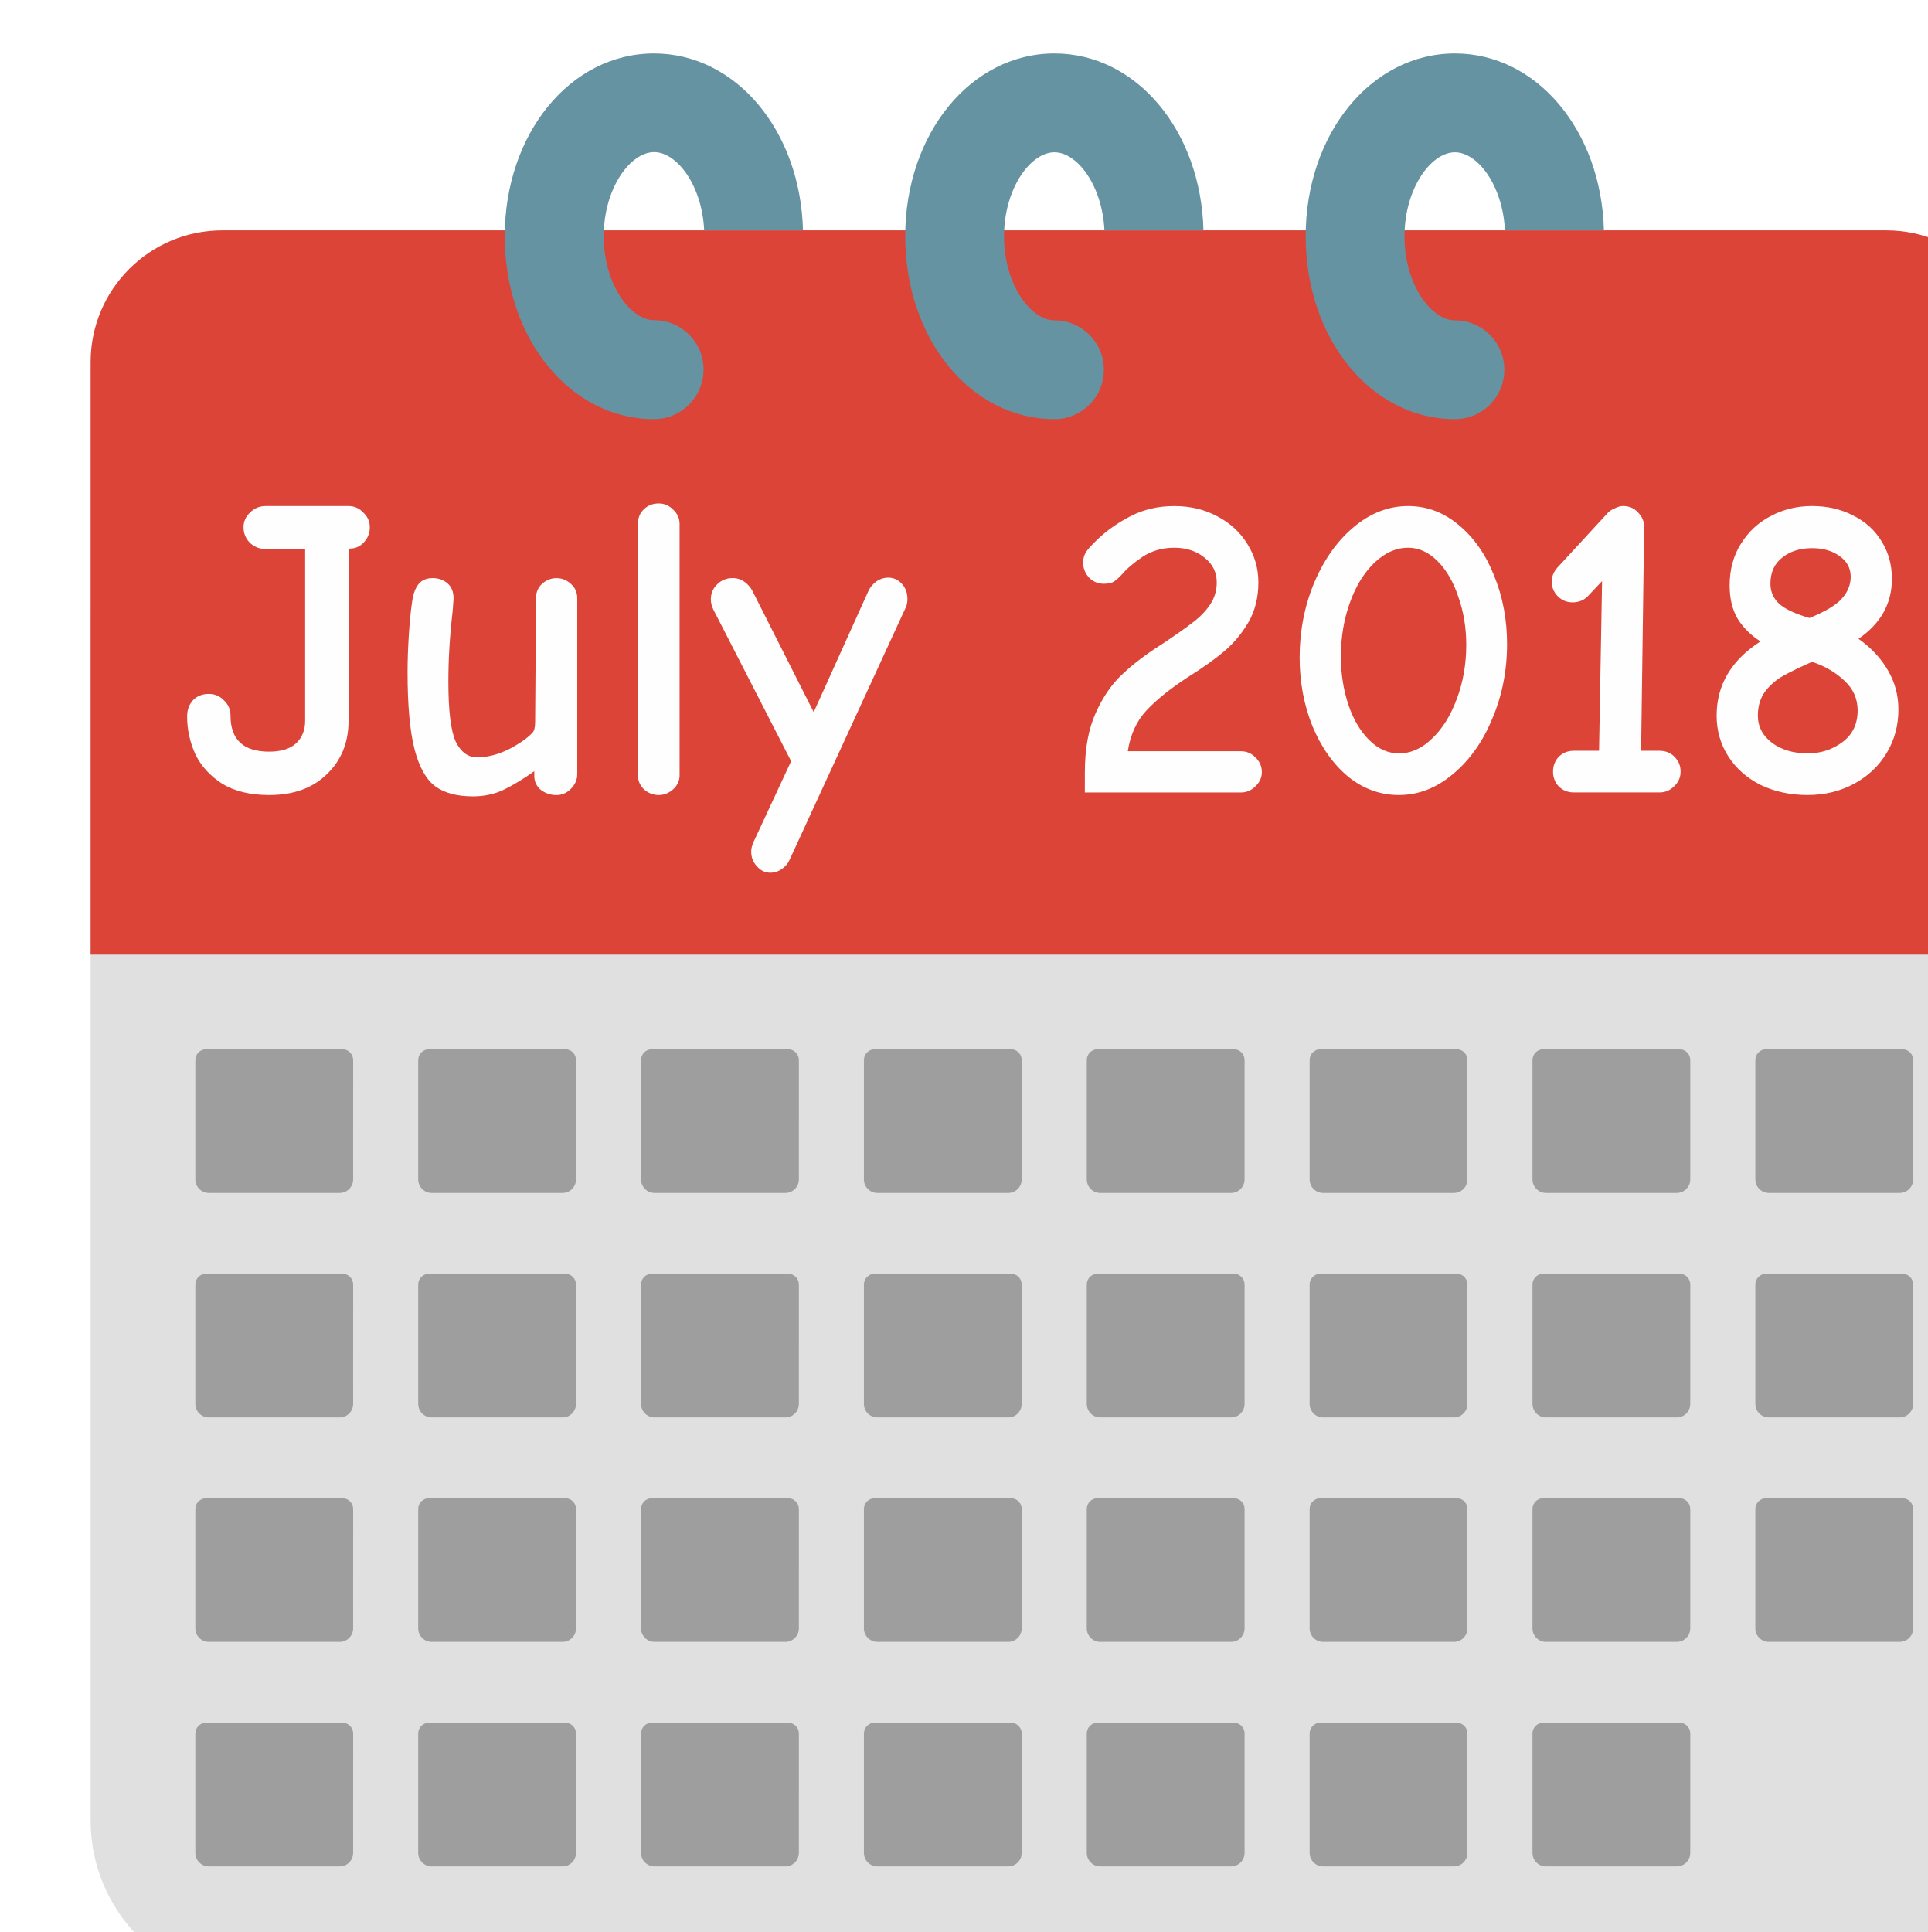
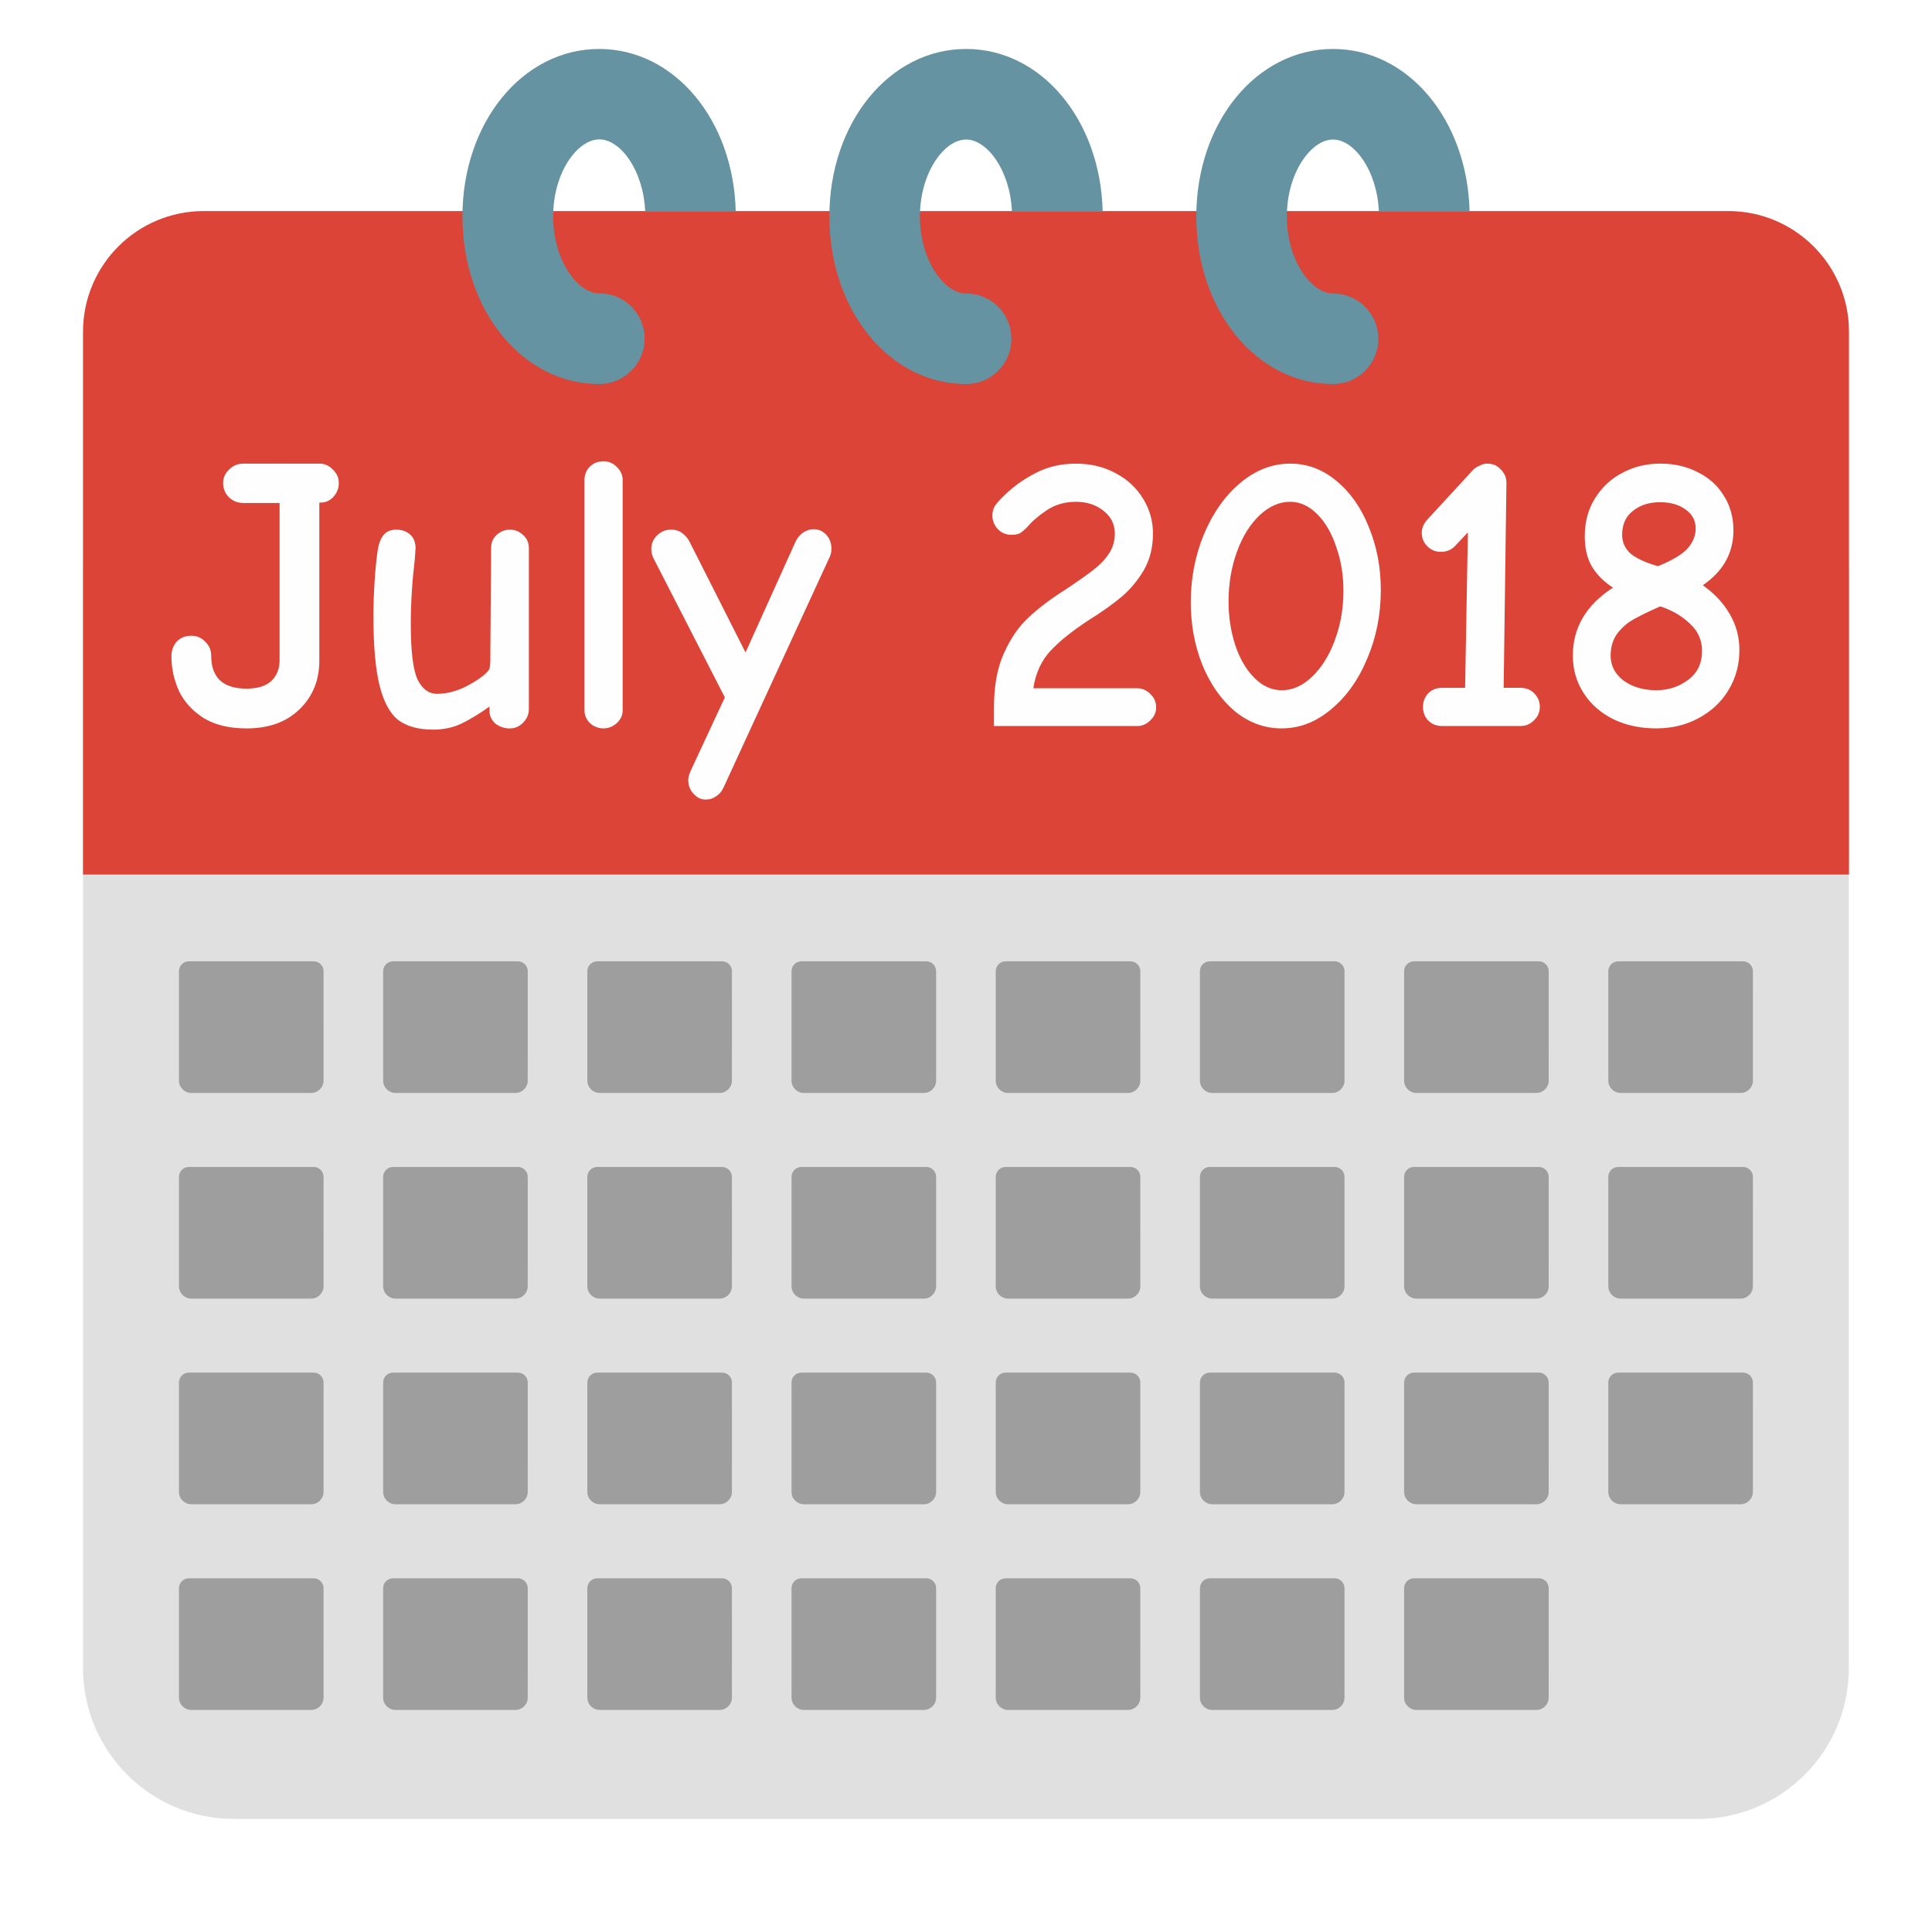
- <svg xmlns="http://www.w3.org/2000/svg" viewbox="0 0 128 128" version="1.1">
+ <svg xmlns="http://www.w3.org/2000/svg" x="0px" y="0px" viewBox="0 0 128 128" version="1.1" id="svg41">
+   <defs id="defs41" />
  <font id="font12361" horiz-adv-x="2048">
-     <font-face font-family="Roboto-Bold" underline-position="-150" underline-thickness="100" units-per-em="2048" />
-     <glyph d="M801 0H512v1114l-345-107v235l603 216h31z" horiz-adv-x="1175" unicode="1" />
-     <glyph d="M1089 1294L526 0H221l564 1222H61v234h1028z" horiz-adv-x="1175" unicode="7" />
-     <glyph d="M717 1456h300V448c0-93-20-174-61-245S857 77 782 38 623-20 529-20C375-20 255 19 169 98 83 176 40 287 40 430h302c0-71 15-124 45-158s77-51 142-51c57 0 103 20 137 59s51 95 51 168z" horiz-adv-x="1144" unicode="J" />
-     <glyph d="M416 0H126v1536h290z" horiz-adv-x="543" unicode="l" />
-     <glyph d="M759 110C688 23 589-20 463-20 347-20 259 13 198 80s-93 164-94 293v709h289V383c0-113 51-169 154-169 98 0 165 34 202 102v766h290V0H767z" horiz-adv-x="1146" unicode="u" />
-     <glyph d="M515 409l200 673h310L590-168l-24-57c-65-141-171-212-320-212-42 0-85 6-128 19v219l44-1c55 0 96 8 123 25s48 44 63 83l34 89L3 1082h311z" horiz-adv-x="1028" unicode="y" />
+     <font-face font-family="Roboto-Bold" underline-position="-150" underline-thickness="100" units-per-em="2048" id="font-face1" />
+     <glyph d="M801 0H512v1114l-345-107v235l603 216h31z" horiz-adv-x="1175" unicode="1" id="glyph1" />
+     <glyph d="M1089 1294L526 0H221l564 1222H61v234h1028z" horiz-adv-x="1175" unicode="7" id="glyph2" />
+     <glyph d="M717 1456h300V448c0-93-20-174-61-245S857 77 782 38 623-20 529-20C375-20 255 19 169 98 83 176 40 287 40 430h302c0-71 15-124 45-158s77-51 142-51c57 0 103 20 137 59s51 95 51 168z" horiz-adv-x="1144" unicode="J" id="glyph3" />
+     <glyph d="M416 0H126v1536h290z" horiz-adv-x="543" unicode="l" id="glyph4" />
+     <glyph d="M759 110C688 23 589-20 463-20 347-20 259 13 198 80s-93 164-94 293v709h289V383c0-113 51-169 154-169 98 0 165 34 202 102v766h290V0H767z" horiz-adv-x="1146" unicode="u" id="glyph5" />
+     <glyph d="M515 409l200 673h310L590-168l-24-57c-65-141-171-212-320-212-42 0-85 6-128 19v219l44-1c55 0 96 8 123 25s48 44 63 83l34 89L3 1082h311z" horiz-adv-x="1028" unicode="y" id="glyph6" />
  </font>
-   <path d="m112.5 120.51h-97c-5.52 0-10-4.48-10-10v-72.73c0-5.76 4.67-10.43 10.43-10.43h96.13c5.76 0 10.43 4.67 10.43 10.43v72.73c0.01 5.52-4.47 10-9.99 10z" fill="#e0e0e0" style="fill:#e0e0e0" />
-   <path d="m122.5 57.943h-117v-35.96c0-4.42 3.58-8 8-8h101c4.42 0 8 3.58 8 8z" fill="#1e88e5" style="fill:#db4437" />
-   <path d="m27.49 64.543h73.03v49.04h-73.03zm5.63-44.17h61.76v33.18h-61.76z" fill="none" />
-   <path d="m16.336 48.259q-1.712 0-2.845-0.685-1.106-0.711-1.633-1.791-0.5-1.106-0.5-2.292 0-0.579 0.342-0.975 0.369-0.395 0.975-0.395 0.553 0 0.922 0.395 0.395 0.369 0.395 0.922 0 2.186 2.344 2.186 1.08 0 1.633-0.5 0.553-0.527 0.553-1.37v-10.43h-2.397q-0.553 0-0.948-0.369-0.395-0.395-0.395-0.948 0-0.527 0.395-0.896 0.395-0.395 0.948-0.395h5.031q0.527 0 0.896 0.395 0.395 0.369 0.395 0.896t-0.369 0.922q-0.342 0.369-0.843 0.369h-0.079v10.457q0 1.976-1.317 3.24-1.291 1.264-3.503 1.264zm12.353 0.079q-1.422 0-2.265-0.606-0.843-0.632-1.264-2.265-0.421-1.633-0.421-4.688 0-1.027 0.079-2.265t0.211-2.081q0.105-0.658 0.395-1.001 0.29-0.342 0.843-0.342 0.527 0 0.896 0.316 0.369 0.316 0.369 0.922l-0.053 0.738q-0.263 2.239-0.263 4.293 0 2.687 0.448 3.661 0.474 0.948 1.291 0.948 0.948 0 1.949-0.5 1.001-0.527 1.422-1.001 0.158-0.158 0.158-0.658l0.053-7.507q0-0.527 0.369-0.869 0.395-0.342 0.869-0.342 0.5 0 0.869 0.342 0.395 0.342 0.395 0.869v10.694q0 0.5-0.395 0.896-0.369 0.369-0.869 0.369-0.527 0-0.948-0.316-0.395-0.342-0.395-0.843v-0.29q-1.001 0.711-1.87 1.133-0.843 0.395-1.87 0.395zm11.3-0.079q-0.5 0-0.896-0.342-0.369-0.369-0.369-0.843v-15.277q0-0.527 0.342-0.869 0.369-0.369 0.922-0.369 0.5 0 0.869 0.369 0.395 0.369 0.395 0.869v15.277q0 0.474-0.395 0.843-0.395 0.342-0.869 0.342zm6.769 4.715q-0.474 0-0.817-0.395-0.342-0.369-0.342-0.896 0-0.237 0.132-0.553l2.292-4.926-4.715-9.193q-0.158-0.316-0.158-0.632 0-0.527 0.369-0.896 0.395-0.395 0.948-0.395 0.421 0 0.738 0.237 0.316 0.237 0.474 0.553l3.714 7.349 3.319-7.349q0.158-0.342 0.474-0.579 0.342-0.237 0.738-0.237 0.474 0 0.817 0.369 0.342 0.369 0.342 0.922 0 0.316-0.105 0.527l-7.033 15.277q-0.158 0.369-0.474 0.579-0.316 0.237-0.711 0.237zm19.096-6.111q0-2.134 0.658-3.582 0.658-1.475 1.633-2.37 0.975-0.922 2.397-1.817 1.264-0.843 1.87-1.317 0.632-0.474 1.027-1.054 0.421-0.606 0.421-1.37 0-0.922-0.738-1.501-0.738-0.606-1.844-0.606-1.08 0-1.923 0.553-0.817 0.553-1.238 1.054-0.263 0.29-0.5 0.448-0.211 0.132-0.606 0.132-0.553 0-0.922-0.395-0.342-0.395-0.342-0.896 0-0.316 0.158-0.606 0.184-0.29 0.685-0.764 0.869-0.843 2.054-1.449t2.634-0.606q1.475 0 2.634 0.632 1.159 0.606 1.817 1.686 0.658 1.054 0.658 2.318 0 1.37-0.606 2.423-0.606 1.027-1.475 1.765-0.843 0.711-2.186 1.554-1.58 1.027-2.502 2.002-0.922 0.975-1.159 2.502h6.875q0.5 0 0.869 0.369 0.395 0.369 0.395 0.896 0 0.5-0.395 0.869-0.369 0.369-0.869 0.369h-9.482zm19.07 1.396q-1.712 0-3.108-1.133-1.37-1.159-2.16-3.082-0.764-1.923-0.764-4.135 0-2.397 0.869-4.504 0.896-2.134 2.397-3.398 1.528-1.291 3.319-1.291 1.712 0 3.082 1.159 1.37 1.133 2.134 3.055 0.79 1.923 0.79 4.162 0 2.423-0.896 4.53-0.869 2.107-2.397 3.371-1.501 1.264-3.266 1.264zm0-2.529q1.08 0 2.002-0.896 0.948-0.896 1.501-2.397 0.579-1.528 0.579-3.292 0-1.554-0.474-2.897-0.448-1.37-1.264-2.186-0.817-0.817-1.791-0.817-1.08 0-2.028 0.896-0.948 0.896-1.501 2.423-0.553 1.528-0.553 3.292 0 1.528 0.448 2.897 0.448 1.343 1.264 2.16t1.817 0.817zm10.615 2.37q-0.553 0-0.922-0.369-0.342-0.369-0.342-0.896t0.342-0.896q0.369-0.369 0.922-0.369h1.528l0.184-10.299-0.869 0.922q-0.369 0.369-0.922 0.369-0.527 0-0.896-0.369-0.369-0.369-0.369-0.896 0-0.448 0.342-0.843l3.082-3.345q0.158-0.158 0.421-0.263 0.263-0.132 0.474-0.132 0.579 0 0.922 0.395 0.369 0.369 0.369 0.869l-0.184 13.591h1.08q0.606 0 0.948 0.369 0.369 0.369 0.369 0.896t-0.395 0.896q-0.369 0.369-0.869 0.369zm14.197 0.158q-1.58 0-2.845-0.606-1.264-0.632-1.975-1.738-0.711-1.106-0.711-2.476 0-2.792 2.66-4.504-0.896-0.579-1.396-1.396-0.474-0.817-0.474-2.002 0-1.449 0.685-2.529 0.685-1.106 1.817-1.686 1.133-0.606 2.502-0.606 1.396 0 2.502 0.579 1.106 0.553 1.712 1.554 0.632 1.001 0.632 2.292 0 2.239-2.028 3.635 1.159 0.817 1.791 1.923 0.632 1.08 0.632 2.37 0 1.449-0.711 2.634-0.711 1.185-1.976 1.87-1.264 0.685-2.818 0.685zm0.105-10.746q1.422-0.579 1.949-1.159 0.553-0.606 0.553-1.343 0-0.79-0.685-1.264-0.658-0.474-1.659-0.474-1.106 0-1.817 0.579-0.711 0.553-0.711 1.58 0 0.738 0.553 1.238 0.553 0.474 1.817 0.843zm-0.105 8.218q1.185 0 2.107-0.685t0.922-1.923q0-1.054-0.79-1.791-0.79-0.764-1.975-1.159-1.08 0.474-1.738 0.843-0.632 0.342-1.106 0.948-0.448 0.606-0.448 1.475 0 1.001 0.869 1.659 0.869 0.632 2.16 0.632z" style="fill:#fefefe;stroke-width:.88" aria-label="July 2018" />
-   <path d="m39.698 3.244c-5.08 0-9.06 4.88-9.06 11.1s3.98 11.1 9.06 11.1c1.66 0 3.01-1.35 3.01-3.01s-1.34-3-3-3c-1.44 0-3.06-2.18-3.06-5.1s1.62-5.1 3.06-5.1c1.38 0 2.912 2.012 3.037 4.75h5.998c-0.151-6.046-4.064-10.74-9.045-10.74zm24.31 0c-5.08 0-9.06 4.88-9.06 11.1s3.98 11.1 9.06 11.1c1.66 0 3-1.34 3-3s-1.34-3-3-3c-1.44 0-3.06-2.18-3.06-5.1s1.62-5.1 3.06-5.1c1.38 0 2.905 2.007 3.034 4.74h6.012c-0.152-6.046-4.064-10.74-9.045-10.74zm24.31 0c-5.08 0-9.06 4.88-9.06 11.1s3.98 11.1 9.06 11.1c1.66 0 3-1.34 3-3s-1.34-3-3-3c-1.44 0-3.06-2.18-3.06-5.1s1.62-5.1 3.06-5.1c1.378 0 2.906 2.007 3.035 4.74h6.01c-0.153-6.046-4.065-10.74-9.045-10.74z" fill="#616161" style="fill:#6593a2" />
-   <g transform="translate(0 1.6668)" style="fill:#9e9e9e">
-     <path d="m12.512 102.9c-0.362 0-0.655 0.293-0.655 0.655v7.248c0 0.452 0.367 0.819 0.819 0.819h7.942c0.452 0 0.818-0.367 0.818-0.819l8.17e-4 -7.248c4e-5 -0.362-0.293-0.655-0.655-0.655h-8.269z" style="fill:#9e9e9e" />
-     <path d="m26.04 102.9c-0.362 0-0.655 0.293-0.655 0.655v7.248c0 0.452 0.367 0.819 0.819 0.819h7.942c0.452 0 0.818-0.367 0.818-0.819l8.16e-4 -7.248c3.9e-5 -0.362-0.293-0.655-0.655-0.655h-8.269z" style="fill:#9e9e9e" />
-     <path d="m39.568 102.9c-0.362 0-0.655 0.293-0.655 0.655v7.248c0 0.452 0.367 0.819 0.819 0.819h7.942c0.452 0 0.818-0.367 0.818-0.819l8.17e-4 -7.248c4e-5 -0.362-0.293-0.655-0.655-0.655h-8.269z" style="fill:#9e9e9e" />
-     <path d="m53.096 102.9c-0.362 0-0.655 0.293-0.655 0.655v7.248c0 0.452 0.367 0.819 0.819 0.819h7.942c0.452 0 0.818-0.367 0.818-0.819l8.16e-4 -7.248c4e-5 -0.362-0.293-0.655-0.655-0.655h-8.269z" style="fill:#9e9e9e" />
-     <path d="m66.625 102.9c-0.362 0-0.655 0.293-0.655 0.655v7.248c0 0.452 0.367 0.819 0.819 0.819h7.942c0.452 0 0.818-0.367 0.818-0.819l8.16e-4 -7.248c4.1e-5 -0.362-0.293-0.655-0.655-0.655h-8.269z" style="fill:#9e9e9e" />
-     <path d="m93.681 102.9c-0.362 0-0.655 0.293-0.655 0.655v7.248c0 0.452 0.367 0.819 0.819 0.819h7.941c0.452 0 0.818-0.367 0.818-0.819l8.1e-4 -7.248c4e-5 -0.362-0.293-0.655-0.655-0.655h-8.269z" style="fill:#9e9e9e" />
-     <path d="m80.153 102.9c-0.362 0-0.655 0.293-0.655 0.655v7.248c0 0.452 0.367 0.819 0.819 0.819h7.942c0.452 0 0.818-0.367 0.818-0.819l8.22e-4 -7.248c4.2e-5 -0.362-0.293-0.655-0.655-0.655h-8.269z" style="fill:#9e9e9e" />
+   <path d="m112.5 120.51h-97c-5.52 0-10-4.48-10-10v-72.73c0-5.76 4.67-10.43 10.43-10.43h96.13c5.76 0 10.43 4.67 10.43 10.43v72.73c0.01 5.52-4.47 10-9.99 10z" fill="#e0e0e0" style="fill:#e0e0e0" id="path6" />
+   <path d="m122.5 57.943h-117v-35.96c0-4.42 3.58-8 8-8h101c4.42 0 8 3.58 8 8z" fill="#1e88e5" style="fill:#db4437" id="path7" />
+   <path d="m27.49 64.543h73.03v49.04h-73.03zm5.63-44.17h61.76v33.18h-61.76z" fill="none" id="path8" />
+   <path d="m16.336 48.259q-1.712 0-2.845-0.685-1.106-0.711-1.633-1.791-0.5-1.106-0.5-2.292 0-0.579 0.342-0.975 0.369-0.395 0.975-0.395 0.553 0 0.922 0.395 0.395 0.369 0.395 0.922 0 2.186 2.344 2.186 1.08 0 1.633-0.5 0.553-0.527 0.553-1.37v-10.43h-2.397q-0.553 0-0.948-0.369-0.395-0.395-0.395-0.948 0-0.527 0.395-0.896 0.395-0.395 0.948-0.395h5.031q0.527 0 0.896 0.395 0.395 0.369 0.395 0.896t-0.369 0.922q-0.342 0.369-0.843 0.369h-0.079v10.457q0 1.976-1.317 3.24-1.291 1.264-3.503 1.264zm12.353 0.079q-1.422 0-2.265-0.606-0.843-0.632-1.264-2.265-0.421-1.633-0.421-4.688 0-1.027 0.079-2.265t0.211-2.081q0.105-0.658 0.395-1.001 0.29-0.342 0.843-0.342 0.527 0 0.896 0.316 0.369 0.316 0.369 0.922l-0.053 0.738q-0.263 2.239-0.263 4.293 0 2.687 0.448 3.661 0.474 0.948 1.291 0.948 0.948 0 1.949-0.5 1.001-0.527 1.422-1.001 0.158-0.158 0.158-0.658l0.053-7.507q0-0.527 0.369-0.869 0.395-0.342 0.869-0.342 0.5 0 0.869 0.342 0.395 0.342 0.395 0.869v10.694q0 0.5-0.395 0.896-0.369 0.369-0.869 0.369-0.527 0-0.948-0.316-0.395-0.342-0.395-0.843v-0.29q-1.001 0.711-1.87 1.133-0.843 0.395-1.87 0.395zm11.3-0.079q-0.5 0-0.896-0.342-0.369-0.369-0.369-0.843v-15.277q0-0.527 0.342-0.869 0.369-0.369 0.922-0.369 0.5 0 0.869 0.369 0.395 0.369 0.395 0.869v15.277q0 0.474-0.395 0.843-0.395 0.342-0.869 0.342zm6.769 4.715q-0.474 0-0.817-0.395-0.342-0.369-0.342-0.896 0-0.237 0.132-0.553l2.292-4.926-4.715-9.193q-0.158-0.316-0.158-0.632 0-0.527 0.369-0.896 0.395-0.395 0.948-0.395 0.421 0 0.738 0.237 0.316 0.237 0.474 0.553l3.714 7.349 3.319-7.349q0.158-0.342 0.474-0.579 0.342-0.237 0.738-0.237 0.474 0 0.817 0.369 0.342 0.369 0.342 0.922 0 0.316-0.105 0.527l-7.033 15.277q-0.158 0.369-0.474 0.579-0.316 0.237-0.711 0.237zm19.096-6.111q0-2.134 0.658-3.582 0.658-1.475 1.633-2.37 0.975-0.922 2.397-1.817 1.264-0.843 1.87-1.317 0.632-0.474 1.027-1.054 0.421-0.606 0.421-1.37 0-0.922-0.738-1.501-0.738-0.606-1.844-0.606-1.08 0-1.923 0.553-0.817 0.553-1.238 1.054-0.263 0.29-0.5 0.448-0.211 0.132-0.606 0.132-0.553 0-0.922-0.395-0.342-0.395-0.342-0.896 0-0.316 0.158-0.606 0.184-0.29 0.685-0.764 0.869-0.843 2.054-1.449t2.634-0.606q1.475 0 2.634 0.632 1.159 0.606 1.817 1.686 0.658 1.054 0.658 2.318 0 1.37-0.606 2.423-0.606 1.027-1.475 1.765-0.843 0.711-2.186 1.554-1.58 1.027-2.502 2.002-0.922 0.975-1.159 2.502h6.875q0.5 0 0.869 0.369 0.395 0.369 0.395 0.896 0 0.5-0.395 0.869-0.369 0.369-0.869 0.369h-9.482zm19.07 1.396q-1.712 0-3.108-1.133-1.37-1.159-2.16-3.082-0.764-1.923-0.764-4.135 0-2.397 0.869-4.504 0.896-2.134 2.397-3.398 1.528-1.291 3.319-1.291 1.712 0 3.082 1.159 1.37 1.133 2.134 3.055 0.79 1.923 0.79 4.162 0 2.423-0.896 4.53-0.869 2.107-2.397 3.371-1.501 1.264-3.266 1.264zm0-2.529q1.08 0 2.002-0.896 0.948-0.896 1.501-2.397 0.579-1.528 0.579-3.292 0-1.554-0.474-2.897-0.448-1.37-1.264-2.186-0.817-0.817-1.791-0.817-1.08 0-2.028 0.896-0.948 0.896-1.501 2.423-0.553 1.528-0.553 3.292 0 1.528 0.448 2.897 0.448 1.343 1.264 2.16t1.817 0.817zm10.615 2.37q-0.553 0-0.922-0.369-0.342-0.369-0.342-0.896t0.342-0.896q0.369-0.369 0.922-0.369h1.528l0.184-10.299-0.869 0.922q-0.369 0.369-0.922 0.369-0.527 0-0.896-0.369-0.369-0.369-0.369-0.896 0-0.448 0.342-0.843l3.082-3.345q0.158-0.158 0.421-0.263 0.263-0.132 0.474-0.132 0.579 0 0.922 0.395 0.369 0.369 0.369 0.869l-0.184 13.591h1.08q0.606 0 0.948 0.369 0.369 0.369 0.369 0.896t-0.395 0.896q-0.369 0.369-0.869 0.369zm14.197 0.158q-1.58 0-2.845-0.606-1.264-0.632-1.975-1.738-0.711-1.106-0.711-2.476 0-2.792 2.66-4.504-0.896-0.579-1.396-1.396-0.474-0.817-0.474-2.002 0-1.449 0.685-2.529 0.685-1.106 1.817-1.686 1.133-0.606 2.502-0.606 1.396 0 2.502 0.579 1.106 0.553 1.712 1.554 0.632 1.001 0.632 2.292 0 2.239-2.028 3.635 1.159 0.817 1.791 1.923 0.632 1.08 0.632 2.37 0 1.449-0.711 2.634-0.711 1.185-1.976 1.87-1.264 0.685-2.818 0.685zm0.105-10.746q1.422-0.579 1.949-1.159 0.553-0.606 0.553-1.343 0-0.79-0.685-1.264-0.658-0.474-1.659-0.474-1.106 0-1.817 0.579-0.711 0.553-0.711 1.58 0 0.738 0.553 1.238 0.553 0.474 1.817 0.843zm-0.105 8.218q1.185 0 2.107-0.685t0.922-1.923q0-1.054-0.79-1.791-0.79-0.764-1.975-1.159-1.08 0.474-1.738 0.843-0.632 0.342-1.106 0.948-0.448 0.606-0.448 1.475 0 1.001 0.869 1.659 0.869 0.632 2.16 0.632z" style="fill:#fefefe;stroke-width:.88" aria-label="July 2018" id="path9" />
+   <path d="m39.698 3.244c-5.08 0-9.06 4.88-9.06 11.1s3.98 11.1 9.06 11.1c1.66 0 3.01-1.35 3.01-3.01s-1.34-3-3-3c-1.44 0-3.06-2.18-3.06-5.1s1.62-5.1 3.06-5.1c1.38 0 2.912 2.012 3.037 4.75h5.998c-0.151-6.046-4.064-10.74-9.045-10.74zm24.31 0c-5.08 0-9.06 4.88-9.06 11.1s3.98 11.1 9.06 11.1c1.66 0 3-1.34 3-3s-1.34-3-3-3c-1.44 0-3.06-2.18-3.06-5.1s1.62-5.1 3.06-5.1c1.38 0 2.905 2.007 3.034 4.74h6.012c-0.152-6.046-4.064-10.74-9.045-10.74zm24.31 0c-5.08 0-9.06 4.88-9.06 11.1s3.98 11.1 9.06 11.1c1.66 0 3-1.34 3-3s-1.34-3-3-3c-1.44 0-3.06-2.18-3.06-5.1s1.62-5.1 3.06-5.1c1.378 0 2.906 2.007 3.035 4.74h6.01c-0.153-6.046-4.065-10.74-9.045-10.74z" fill="#616161" style="fill:#6593a2" id="path10" />
+   <g transform="translate(0 1.6668)" style="fill:#9e9e9e" id="g17">
+     <path d="m12.512 102.9c-0.362 0-0.655 0.293-0.655 0.655v7.248c0 0.452 0.367 0.819 0.819 0.819h7.942c0.452 0 0.818-0.367 0.818-0.819l8.17e-4 -7.248c4e-5 -0.362-0.293-0.655-0.655-0.655h-8.269z" style="fill:#9e9e9e" id="path11" />
+     <path d="m26.04 102.9c-0.362 0-0.655 0.293-0.655 0.655v7.248c0 0.452 0.367 0.819 0.819 0.819h7.942c0.452 0 0.818-0.367 0.818-0.819l8.16e-4 -7.248c3.9e-5 -0.362-0.293-0.655-0.655-0.655h-8.269z" style="fill:#9e9e9e" id="path12" />
+     <path d="m39.568 102.9c-0.362 0-0.655 0.293-0.655 0.655v7.248c0 0.452 0.367 0.819 0.819 0.819h7.942c0.452 0 0.818-0.367 0.818-0.819l8.17e-4 -7.248c4e-5 -0.362-0.293-0.655-0.655-0.655h-8.269z" style="fill:#9e9e9e" id="path13" />
+     <path d="m53.096 102.9c-0.362 0-0.655 0.293-0.655 0.655v7.248c0 0.452 0.367 0.819 0.819 0.819h7.942c0.452 0 0.818-0.367 0.818-0.819l8.16e-4 -7.248c4e-5 -0.362-0.293-0.655-0.655-0.655h-8.269z" style="fill:#9e9e9e" id="path14" />
+     <path d="m66.625 102.9c-0.362 0-0.655 0.293-0.655 0.655v7.248c0 0.452 0.367 0.819 0.819 0.819h7.942c0.452 0 0.818-0.367 0.818-0.819l8.16e-4 -7.248c4.1e-5 -0.362-0.293-0.655-0.655-0.655h-8.269z" style="fill:#9e9e9e" id="path15" />
+     <path d="m93.681 102.9c-0.362 0-0.655 0.293-0.655 0.655v7.248c0 0.452 0.367 0.819 0.819 0.819h7.941c0.452 0 0.818-0.367 0.818-0.819l8.1e-4 -7.248c4e-5 -0.362-0.293-0.655-0.655-0.655h-8.269z" style="fill:#9e9e9e" id="path16" />
+     <path d="m80.153 102.9c-0.362 0-0.655 0.293-0.655 0.655v7.248c0 0.452 0.367 0.819 0.819 0.819h7.942c0.452 0 0.818-0.367 0.818-0.819l8.22e-4 -7.248c4.2e-5 -0.362-0.293-0.655-0.655-0.655h-8.269z" style="fill:#9e9e9e" id="path17" />
  </g>
-   <g style="fill:#9e9e9e">
-     <path d="m12.512 63.69c-0.362 0-0.655 0.293-0.655 0.655v7.248c0 0.452 0.367 0.819 0.819 0.819h7.942c0.452 0 0.818-0.367 0.818-0.819l8.17e-4 -7.248c4e-5 -0.362-0.293-0.655-0.655-0.655h-8.269z" style="fill:#9e9e9e" />
-     <path d="m26.04 63.69c-0.362 0-0.655 0.293-0.655 0.655v7.248c0 0.452 0.367 0.819 0.819 0.819h7.942c0.452 0 0.818-0.367 0.818-0.819l8.16e-4 -7.248c3.9e-5 -0.362-0.293-0.655-0.655-0.655h-8.269z" style="fill:#9e9e9e" />
-     <path d="m39.568 63.69c-0.362 0-0.655 0.293-0.655 0.655v7.248c0 0.452 0.367 0.819 0.819 0.819h7.942c0.452 0 0.818-0.367 0.818-0.819l8.17e-4 -7.248c4e-5 -0.362-0.293-0.655-0.655-0.655h-8.269z" style="fill:#9e9e9e" />
-     <path d="m53.096 63.69c-0.362 0-0.655 0.293-0.655 0.655v7.248c0 0.452 0.367 0.819 0.819 0.819h7.942c0.452 0 0.818-0.367 0.818-0.819l8.16e-4 -7.248c4e-5 -0.362-0.293-0.655-0.655-0.655h-8.269z" style="fill:#9e9e9e" />
-     <path d="m66.625 63.69c-0.362 0-0.655 0.293-0.655 0.655v7.248c0 0.452 0.367 0.819 0.819 0.819h7.942c0.452 0 0.818-0.367 0.818-0.819l8.16e-4 -7.248c4.1e-5 -0.362-0.293-0.655-0.655-0.655h-8.269z" style="fill:#9e9e9e" />
-     <path d="m93.681 63.69c-0.362 0-0.655 0.293-0.655 0.655v7.248c0 0.452 0.367 0.819 0.819 0.819h7.941c0.452 0 0.818-0.367 0.818-0.819l8.1e-4 -7.248c4e-5 -0.362-0.293-0.655-0.655-0.655h-8.269z" style="fill:#9e9e9e" />
-     <path d="m80.153 63.69c-0.362 0-0.655 0.293-0.655 0.655v7.248c0 0.452 0.367 0.819 0.819 0.819h7.942c0.452 0 0.818-0.367 0.818-0.819l8.22e-4 -7.248c4.2e-5 -0.362-0.293-0.655-0.655-0.655h-8.269z" style="fill:#9e9e9e" />
-     <path d="m107.21 63.69c-0.362 0-0.655 0.293-0.655 0.655v7.248c0 0.452 0.367 0.819 0.819 0.819h7.942c0.452 0 0.818-0.367 0.818-0.819l8.1e-4 -7.248c4e-5 -0.362-0.293-0.655-0.655-0.655h-8.269z" style="fill:#9e9e9e" />
+   <g style="fill:#9e9e9e" id="g25">
+     <path d="m12.512 63.69c-0.362 0-0.655 0.293-0.655 0.655v7.248c0 0.452 0.367 0.819 0.819 0.819h7.942c0.452 0 0.818-0.367 0.818-0.819l8.17e-4 -7.248c4e-5 -0.362-0.293-0.655-0.655-0.655h-8.269z" style="fill:#9e9e9e" id="path18" />
+     <path d="m26.04 63.69c-0.362 0-0.655 0.293-0.655 0.655v7.248c0 0.452 0.367 0.819 0.819 0.819h7.942c0.452 0 0.818-0.367 0.818-0.819l8.16e-4 -7.248c3.9e-5 -0.362-0.293-0.655-0.655-0.655h-8.269z" style="fill:#9e9e9e" id="path19" />
+     <path d="m39.568 63.69c-0.362 0-0.655 0.293-0.655 0.655v7.248c0 0.452 0.367 0.819 0.819 0.819h7.942c0.452 0 0.818-0.367 0.818-0.819l8.17e-4 -7.248c4e-5 -0.362-0.293-0.655-0.655-0.655h-8.269z" style="fill:#9e9e9e" id="path20" />
+     <path d="m53.096 63.69c-0.362 0-0.655 0.293-0.655 0.655v7.248c0 0.452 0.367 0.819 0.819 0.819h7.942c0.452 0 0.818-0.367 0.818-0.819l8.16e-4 -7.248c4e-5 -0.362-0.293-0.655-0.655-0.655h-8.269z" style="fill:#9e9e9e" id="path21" />
+     <path d="m66.625 63.69c-0.362 0-0.655 0.293-0.655 0.655v7.248c0 0.452 0.367 0.819 0.819 0.819h7.942c0.452 0 0.818-0.367 0.818-0.819l8.16e-4 -7.248c4.1e-5 -0.362-0.293-0.655-0.655-0.655h-8.269z" style="fill:#9e9e9e" id="path22" />
+     <path d="m93.681 63.69c-0.362 0-0.655 0.293-0.655 0.655v7.248c0 0.452 0.367 0.819 0.819 0.819h7.941c0.452 0 0.818-0.367 0.818-0.819l8.1e-4 -7.248c4e-5 -0.362-0.293-0.655-0.655-0.655h-8.269z" style="fill:#9e9e9e" id="path23" />
+     <path d="m80.153 63.69c-0.362 0-0.655 0.293-0.655 0.655v7.248c0 0.452 0.367 0.819 0.819 0.819h7.942c0.452 0 0.818-0.367 0.818-0.819l8.22e-4 -7.248c4.2e-5 -0.362-0.293-0.655-0.655-0.655h-8.269z" style="fill:#9e9e9e" id="path24" />
+     <path d="m107.21 63.69c-0.362 0-0.655 0.293-0.655 0.655v7.248c0 0.452 0.367 0.819 0.819 0.819h7.942c0.452 0 0.818-0.367 0.818-0.819l8.1e-4 -7.248c4e-5 -0.362-0.293-0.655-0.655-0.655h-8.269z" style="fill:#9e9e9e" id="path25" />
  </g>
-   <g transform="translate(0 .0055849)" style="fill:#9e9e9e">
-     <path d="m12.512 77.309c-0.362 0-0.655 0.293-0.655 0.655v7.248c0 0.452 0.367 0.819 0.819 0.819h7.942c0.452 0 0.818-0.367 0.818-0.819l8.17e-4 -7.248c4e-5 -0.362-0.293-0.655-0.655-0.655h-8.269z" style="fill:#9e9e9e" />
-     <path d="m26.04 77.309c-0.362 0-0.655 0.293-0.655 0.655v7.248c0 0.452 0.367 0.819 0.819 0.819h7.942c0.452 0 0.818-0.367 0.818-0.819l8.16e-4 -7.248c3.9e-5 -0.362-0.293-0.655-0.655-0.655h-8.269z" style="fill:#9e9e9e" />
-     <path d="m39.568 77.309c-0.362 0-0.655 0.293-0.655 0.655v7.248c0 0.452 0.367 0.819 0.819 0.819h7.942c0.452 0 0.818-0.367 0.818-0.819l8.17e-4 -7.248c4e-5 -0.362-0.293-0.655-0.655-0.655h-8.269z" style="fill:#9e9e9e" />
-     <path d="m53.096 77.309c-0.362 0-0.655 0.293-0.655 0.655v7.248c0 0.452 0.367 0.819 0.819 0.819h7.942c0.452 0 0.818-0.367 0.818-0.819l8.16e-4 -7.248c4e-5 -0.362-0.293-0.655-0.655-0.655h-8.269z" style="fill:#9e9e9e" />
-     <path d="m66.625 77.309c-0.362 0-0.655 0.293-0.655 0.655v7.248c0 0.452 0.367 0.819 0.819 0.819h7.942c0.452 0 0.818-0.367 0.818-0.819l8.16e-4 -7.248c4.1e-5 -0.362-0.293-0.655-0.655-0.655h-8.269z" style="fill:#9e9e9e" />
-     <path d="m93.681 77.309c-0.362 0-0.655 0.293-0.655 0.655v7.248c0 0.452 0.367 0.819 0.819 0.819h7.941c0.452 0 0.818-0.367 0.818-0.819l8.1e-4 -7.248c4e-5 -0.362-0.293-0.655-0.655-0.655h-8.269z" style="fill:#9e9e9e" />
-     <path d="m80.153 77.309c-0.362 0-0.655 0.293-0.655 0.655v7.248c0 0.452 0.367 0.819 0.819 0.819h7.942c0.452 0 0.818-0.367 0.818-0.819l8.22e-4 -7.248c4.2e-5 -0.362-0.293-0.655-0.655-0.655h-8.269z" style="fill:#9e9e9e" />
-     <path d="m107.21 77.309c-0.362 0-0.655 0.293-0.655 0.655v7.248c0 0.452 0.367 0.819 0.819 0.819h7.942c0.452 0 0.818-0.367 0.818-0.819l8.1e-4 -7.248c4e-5 -0.362-0.293-0.655-0.655-0.655h-8.269z" style="fill:#9e9e9e" />
+   <g transform="translate(0 .0055849)" style="fill:#9e9e9e" id="g33">
+     <path d="m12.512 77.309c-0.362 0-0.655 0.293-0.655 0.655v7.248c0 0.452 0.367 0.819 0.819 0.819h7.942c0.452 0 0.818-0.367 0.818-0.819l8.17e-4 -7.248c4e-5 -0.362-0.293-0.655-0.655-0.655h-8.269z" style="fill:#9e9e9e" id="path26" />
+     <path d="m26.04 77.309c-0.362 0-0.655 0.293-0.655 0.655v7.248c0 0.452 0.367 0.819 0.819 0.819h7.942c0.452 0 0.818-0.367 0.818-0.819l8.16e-4 -7.248c3.9e-5 -0.362-0.293-0.655-0.655-0.655h-8.269z" style="fill:#9e9e9e" id="path27" />
+     <path d="m39.568 77.309c-0.362 0-0.655 0.293-0.655 0.655v7.248c0 0.452 0.367 0.819 0.819 0.819h7.942c0.452 0 0.818-0.367 0.818-0.819l8.17e-4 -7.248c4e-5 -0.362-0.293-0.655-0.655-0.655h-8.269z" style="fill:#9e9e9e" id="path28" />
+     <path d="m53.096 77.309c-0.362 0-0.655 0.293-0.655 0.655v7.248c0 0.452 0.367 0.819 0.819 0.819h7.942c0.452 0 0.818-0.367 0.818-0.819l8.16e-4 -7.248c4e-5 -0.362-0.293-0.655-0.655-0.655h-8.269z" style="fill:#9e9e9e" id="path29" />
+     <path d="m66.625 77.309c-0.362 0-0.655 0.293-0.655 0.655v7.248c0 0.452 0.367 0.819 0.819 0.819h7.942c0.452 0 0.818-0.367 0.818-0.819l8.16e-4 -7.248c4.1e-5 -0.362-0.293-0.655-0.655-0.655h-8.269z" style="fill:#9e9e9e" id="path30" />
+     <path d="m93.681 77.309c-0.362 0-0.655 0.293-0.655 0.655v7.248c0 0.452 0.367 0.819 0.819 0.819h7.941c0.452 0 0.818-0.367 0.818-0.819l8.1e-4 -7.248c4e-5 -0.362-0.293-0.655-0.655-0.655h-8.269z" style="fill:#9e9e9e" id="path31" />
+     <path d="m80.153 77.309c-0.362 0-0.655 0.293-0.655 0.655v7.248c0 0.452 0.367 0.819 0.819 0.819h7.942c0.452 0 0.818-0.367 0.818-0.819l8.22e-4 -7.248c4.2e-5 -0.362-0.293-0.655-0.655-0.655h-8.269z" style="fill:#9e9e9e" id="path32" />
+     <path d="m107.21 77.309c-0.362 0-0.655 0.293-0.655 0.655v7.248c0 0.452 0.367 0.819 0.819 0.819h7.942c0.452 0 0.818-0.367 0.818-0.819l8.1e-4 -7.248c4e-5 -0.362-0.293-0.655-0.655-0.655h-8.269z" style="fill:#9e9e9e" id="path33" />
  </g>
-   <g transform="translate(0 1.897)" style="fill:#9e9e9e">
-     <path d="m12.512 89.042c-0.362 0-0.655 0.293-0.655 0.655v7.248c0 0.452 0.367 0.819 0.819 0.819h7.942c0.452 0 0.818-0.367 0.818-0.819l8.17e-4 -7.248c4e-5 -0.362-0.293-0.655-0.655-0.655h-8.269z" style="fill:#9e9e9e" />
-     <path d="m26.04 89.042c-0.362 0-0.655 0.293-0.655 0.655v7.248c0 0.452 0.367 0.819 0.819 0.819h7.942c0.452 0 0.818-0.367 0.818-0.819l8.16e-4 -7.248c3.9e-5 -0.362-0.293-0.655-0.655-0.655h-8.269z" style="fill:#9e9e9e" />
-     <path d="m39.568 89.042c-0.362 0-0.655 0.293-0.655 0.655v7.248c0 0.452 0.367 0.819 0.819 0.819h7.942c0.452 0 0.818-0.367 0.818-0.819l8.17e-4 -7.248c4e-5 -0.362-0.293-0.655-0.655-0.655h-8.269z" style="fill:#9e9e9e" />
-     <path d="m53.096 89.042c-0.362 0-0.655 0.293-0.655 0.655v7.248c0 0.452 0.367 0.819 0.819 0.819h7.942c0.452 0 0.818-0.367 0.818-0.819l8.16e-4 -7.248c4e-5 -0.362-0.293-0.655-0.655-0.655h-8.269z" style="fill:#9e9e9e" />
-     <path d="m66.625 89.042c-0.362 0-0.655 0.293-0.655 0.655v7.248c0 0.452 0.367 0.819 0.819 0.819h7.942c0.452 0 0.818-0.367 0.818-0.819l8.16e-4 -7.248c4.1e-5 -0.362-0.293-0.655-0.655-0.655h-8.269z" style="fill:#9e9e9e" />
-     <path d="m93.681 89.042c-0.362 0-0.655 0.293-0.655 0.655v7.248c0 0.452 0.367 0.819 0.819 0.819h7.941c0.452 0 0.818-0.367 0.818-0.819l8.1e-4 -7.248c4e-5 -0.362-0.293-0.655-0.655-0.655h-8.269z" style="fill:#9e9e9e" />
-     <path d="m80.153 89.042c-0.362 0-0.655 0.293-0.655 0.655v7.248c0 0.452 0.367 0.819 0.819 0.819h7.942c0.452 0 0.818-0.367 0.818-0.819l8.22e-4 -7.248c4.2e-5 -0.362-0.293-0.655-0.655-0.655h-8.269z" style="fill:#9e9e9e" />
-     <path d="m107.21 89.042c-0.362 0-0.655 0.293-0.655 0.655v7.248c0 0.452 0.367 0.819 0.819 0.819h7.942c0.452 0 0.818-0.367 0.818-0.819l8.1e-4 -7.248c4e-5 -0.362-0.293-0.655-0.655-0.655h-8.269z" style="fill:#9e9e9e" />
+   <g transform="translate(0 1.897)" style="fill:#9e9e9e" id="g41">
+     <path d="m12.512 89.042c-0.362 0-0.655 0.293-0.655 0.655v7.248c0 0.452 0.367 0.819 0.819 0.819h7.942c0.452 0 0.818-0.367 0.818-0.819l8.17e-4 -7.248c4e-5 -0.362-0.293-0.655-0.655-0.655h-8.269z" style="fill:#9e9e9e" id="path34" />
+     <path d="m26.04 89.042c-0.362 0-0.655 0.293-0.655 0.655v7.248c0 0.452 0.367 0.819 0.819 0.819h7.942c0.452 0 0.818-0.367 0.818-0.819l8.16e-4 -7.248c3.9e-5 -0.362-0.293-0.655-0.655-0.655h-8.269z" style="fill:#9e9e9e" id="path35" />
+     <path d="m39.568 89.042c-0.362 0-0.655 0.293-0.655 0.655v7.248c0 0.452 0.367 0.819 0.819 0.819h7.942c0.452 0 0.818-0.367 0.818-0.819l8.17e-4 -7.248c4e-5 -0.362-0.293-0.655-0.655-0.655h-8.269z" style="fill:#9e9e9e" id="path36" />
+     <path d="m53.096 89.042c-0.362 0-0.655 0.293-0.655 0.655v7.248c0 0.452 0.367 0.819 0.819 0.819h7.942c0.452 0 0.818-0.367 0.818-0.819l8.16e-4 -7.248c4e-5 -0.362-0.293-0.655-0.655-0.655h-8.269z" style="fill:#9e9e9e" id="path37" />
+     <path d="m66.625 89.042c-0.362 0-0.655 0.293-0.655 0.655v7.248c0 0.452 0.367 0.819 0.819 0.819h7.942c0.452 0 0.818-0.367 0.818-0.819l8.16e-4 -7.248c4.1e-5 -0.362-0.293-0.655-0.655-0.655h-8.269z" style="fill:#9e9e9e" id="path38" />
+     <path d="m93.681 89.042c-0.362 0-0.655 0.293-0.655 0.655v7.248c0 0.452 0.367 0.819 0.819 0.819h7.941c0.452 0 0.818-0.367 0.818-0.819l8.1e-4 -7.248c4e-5 -0.362-0.293-0.655-0.655-0.655h-8.269z" style="fill:#9e9e9e" id="path39" />
+     <path d="m80.153 89.042c-0.362 0-0.655 0.293-0.655 0.655v7.248c0 0.452 0.367 0.819 0.819 0.819h7.942c0.452 0 0.818-0.367 0.818-0.819l8.22e-4 -7.248c4.2e-5 -0.362-0.293-0.655-0.655-0.655h-8.269z" style="fill:#9e9e9e" id="path40" />
+     <path d="m107.21 89.042c-0.362 0-0.655 0.293-0.655 0.655v7.248c0 0.452 0.367 0.819 0.819 0.819h7.942c0.452 0 0.818-0.367 0.818-0.819l8.1e-4 -7.248c4e-5 -0.362-0.293-0.655-0.655-0.655h-8.269z" style="fill:#9e9e9e" id="path41" />
  </g>
</svg>
